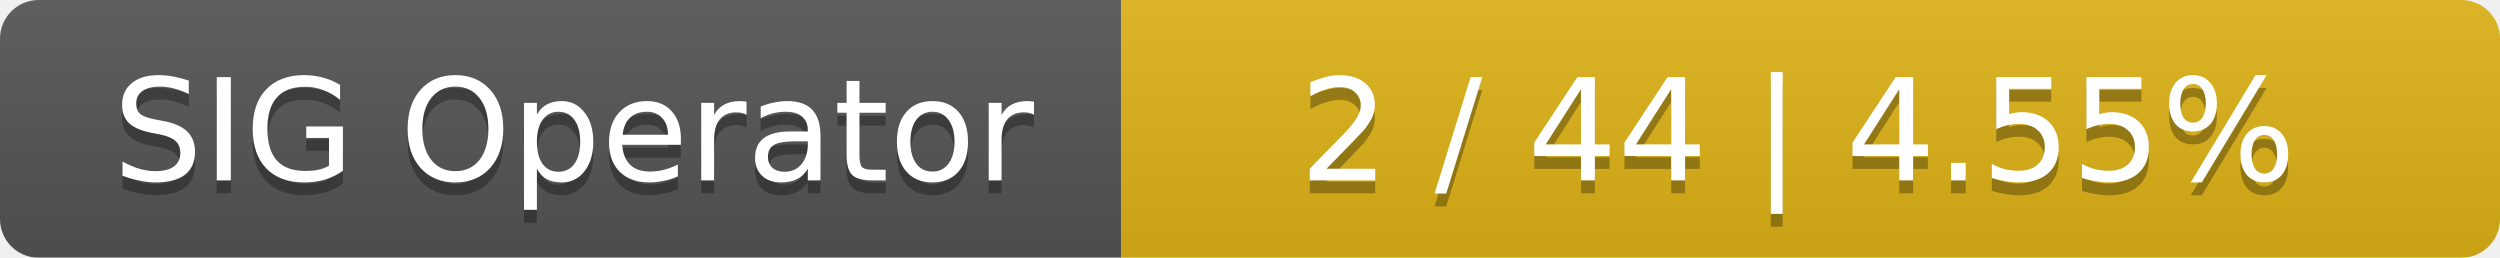
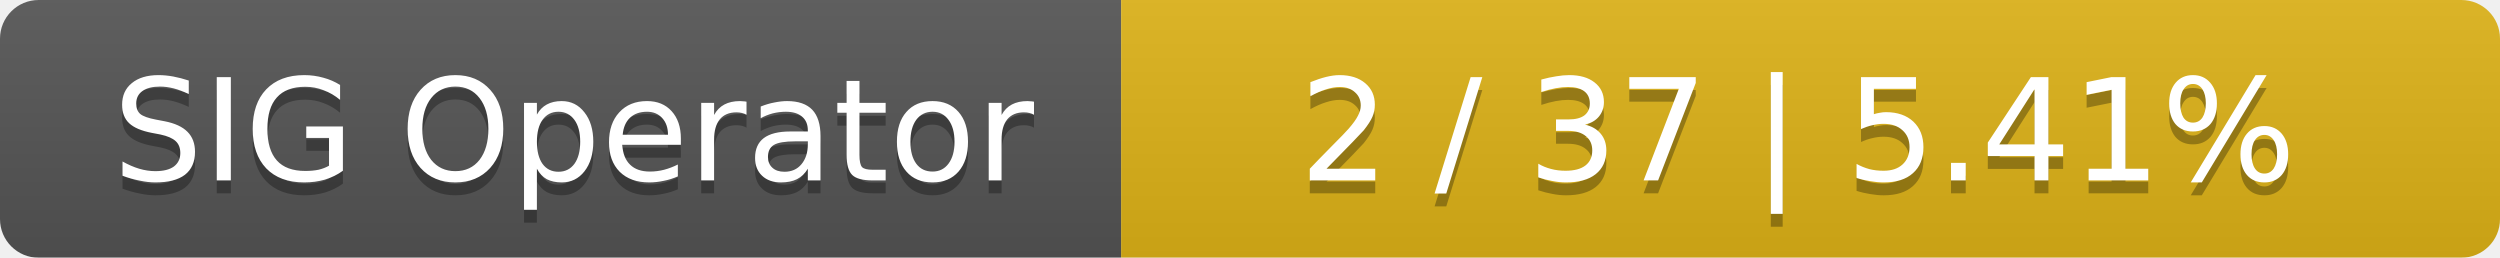
<svg xmlns="http://www.w3.org/2000/svg" width="194" height="20">
  <linearGradient id="smooth" x2="0" y2="100%">
    <stop offset="0" stop-color="#bbb" stop-opacity=".1" />
    <stop offset="1" stop-opacity=".1" />
  </linearGradient>
  <mask id="round">
    <rect width="194" height="20" rx="3" fill="#fff" />
  </mask>
  <g mask="url(#round)">
    <rect width="87" height="20" fill="#555" />
    <rect x="87" width="107" height="20" fill="#dfb317" />
    <rect width="194" height="20" fill="url(#smooth)" />
  </g>
  <g fill="#fff" text-anchor="middle" font-family="DejaVu Sans,Verdana,Geneva,sans-serif" font-size="11">
    <text x="44.5" y="15" fill="#010101" fill-opacity=".3">SIG Operator</text>
    <text x="44.5" y="14">SIG Operator</text>
-     <text x="139.5" y="15" fill="#010101" fill-opacity=".3">2 / 44    |    4.55%</text>
-     <text x="139.5" y="14">2 / 44    |    4.55%</text>
+     <text x="139.5" y="15" fill="#010101" fill-opacity=".3">2 / 37    |    5.41%</text>
+     <text x="139.5" y="14">2 / 37    |    5.41%</text>
  </g>
</svg>
